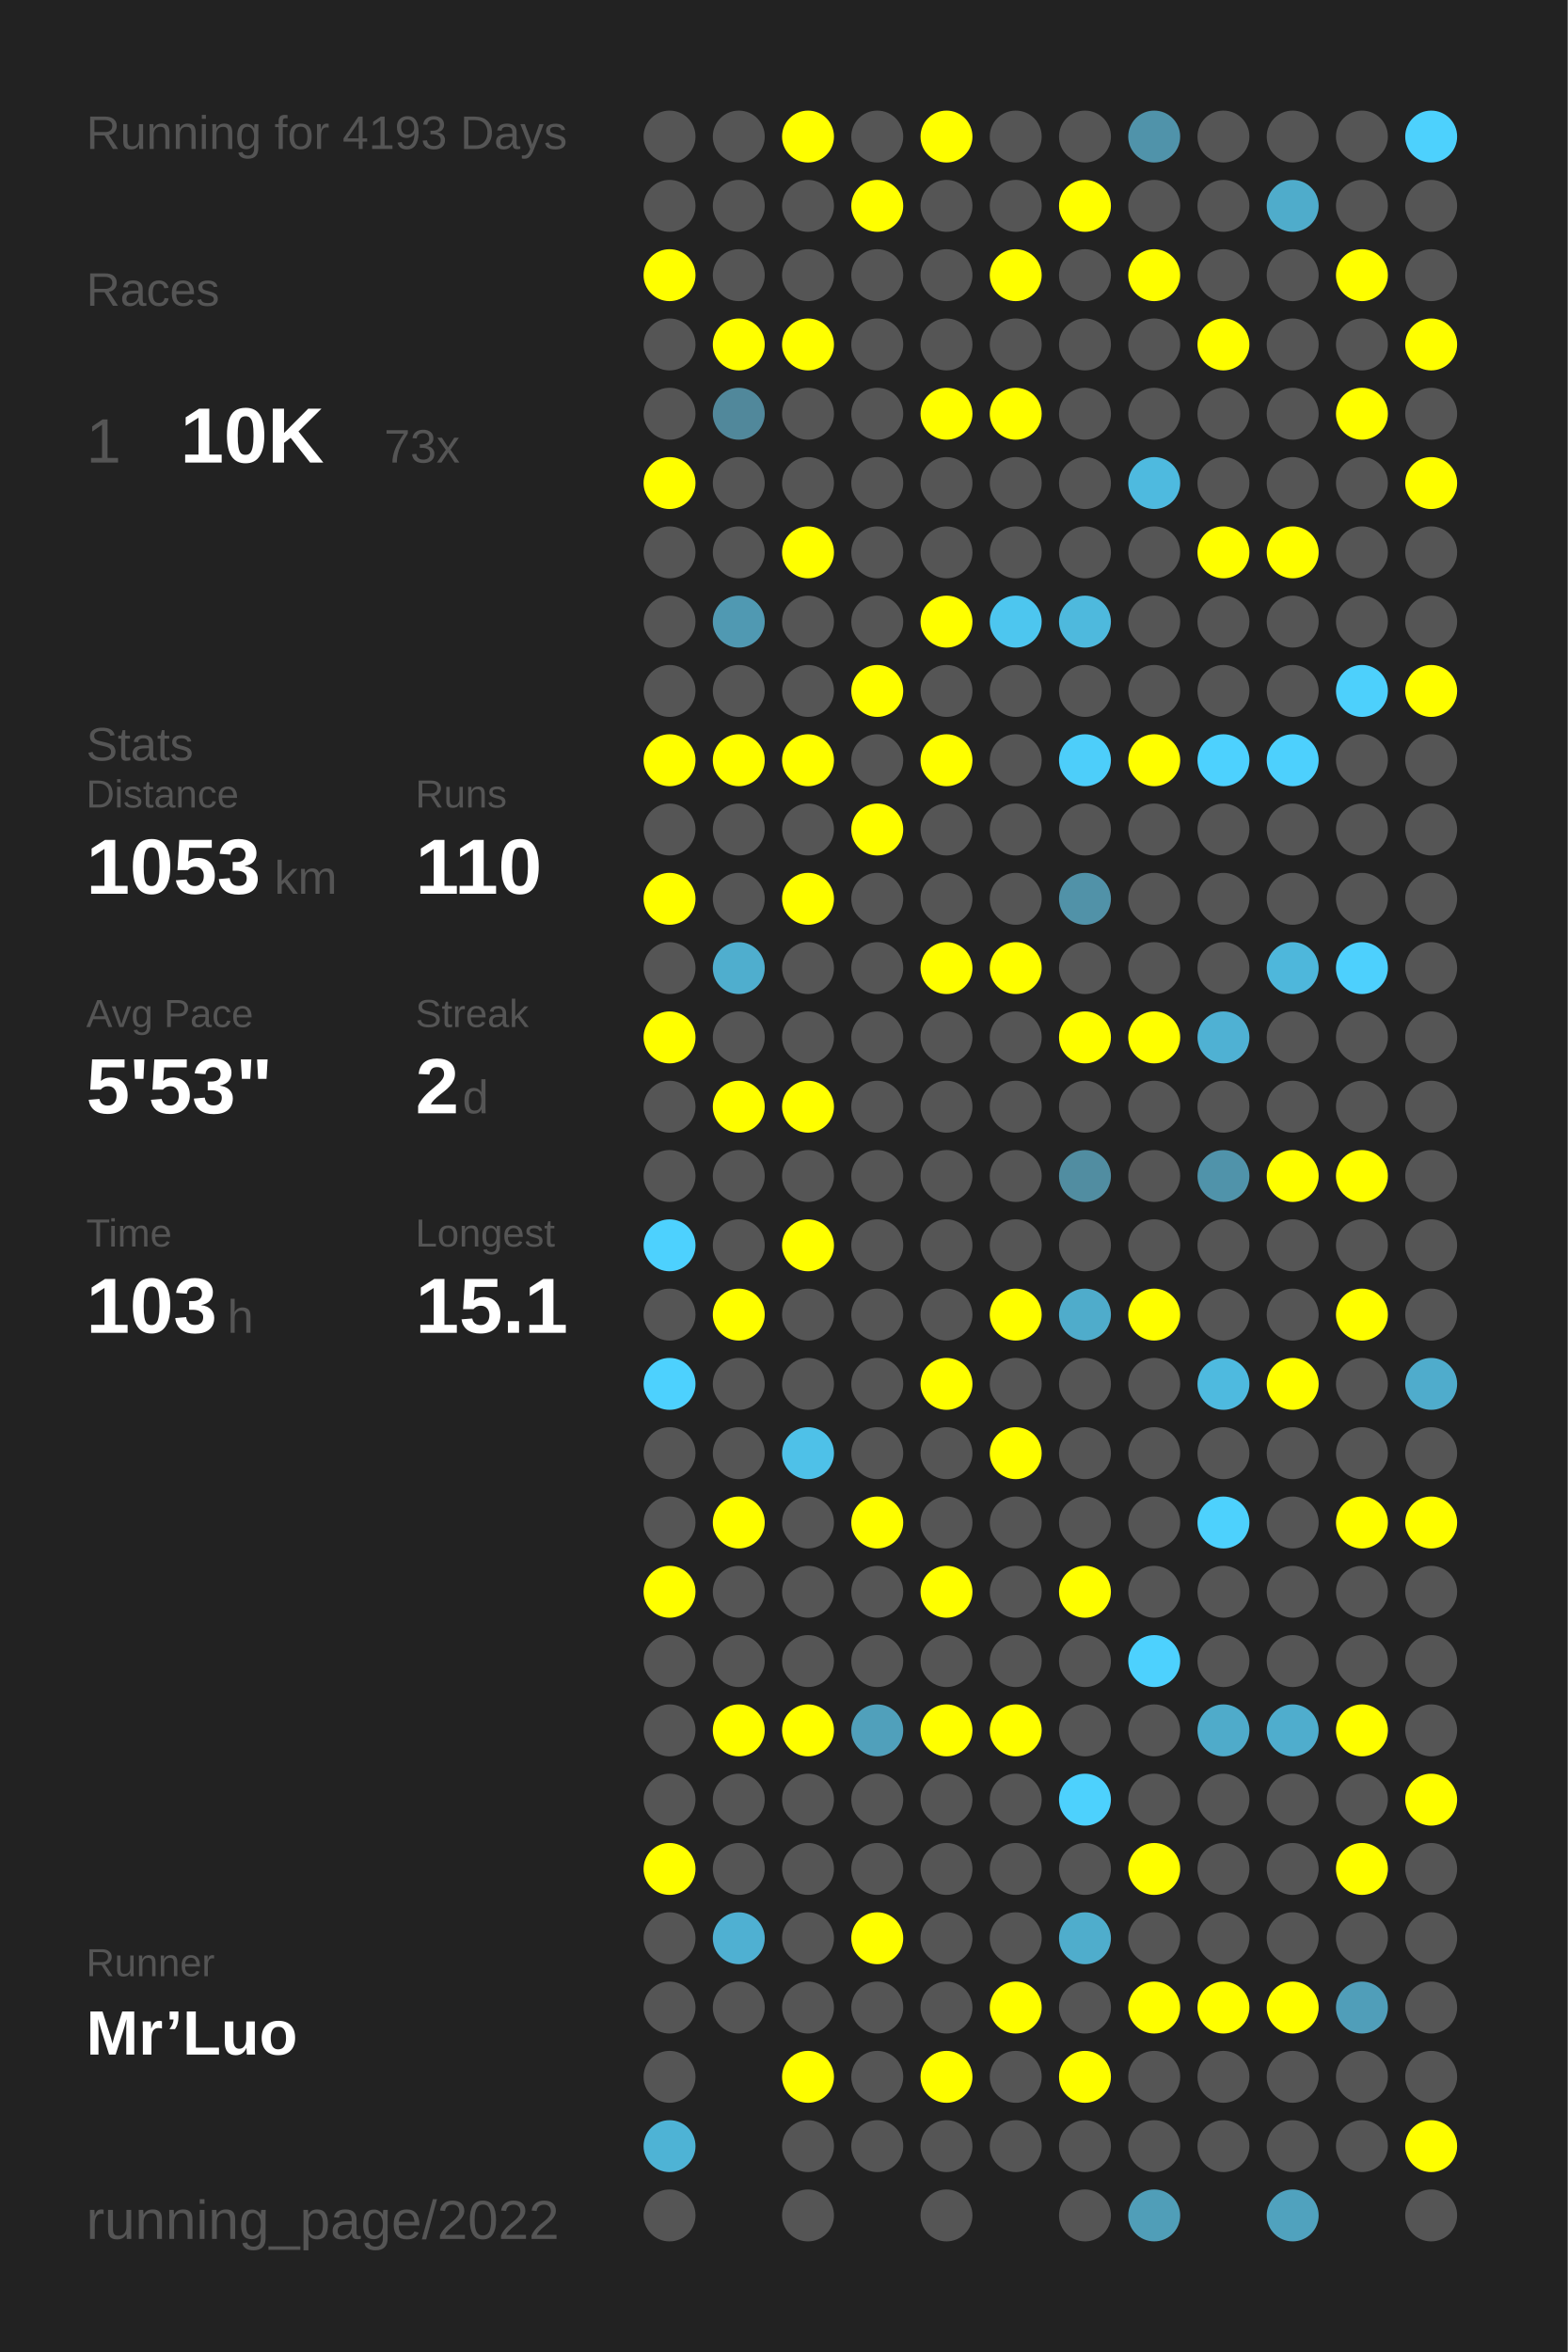
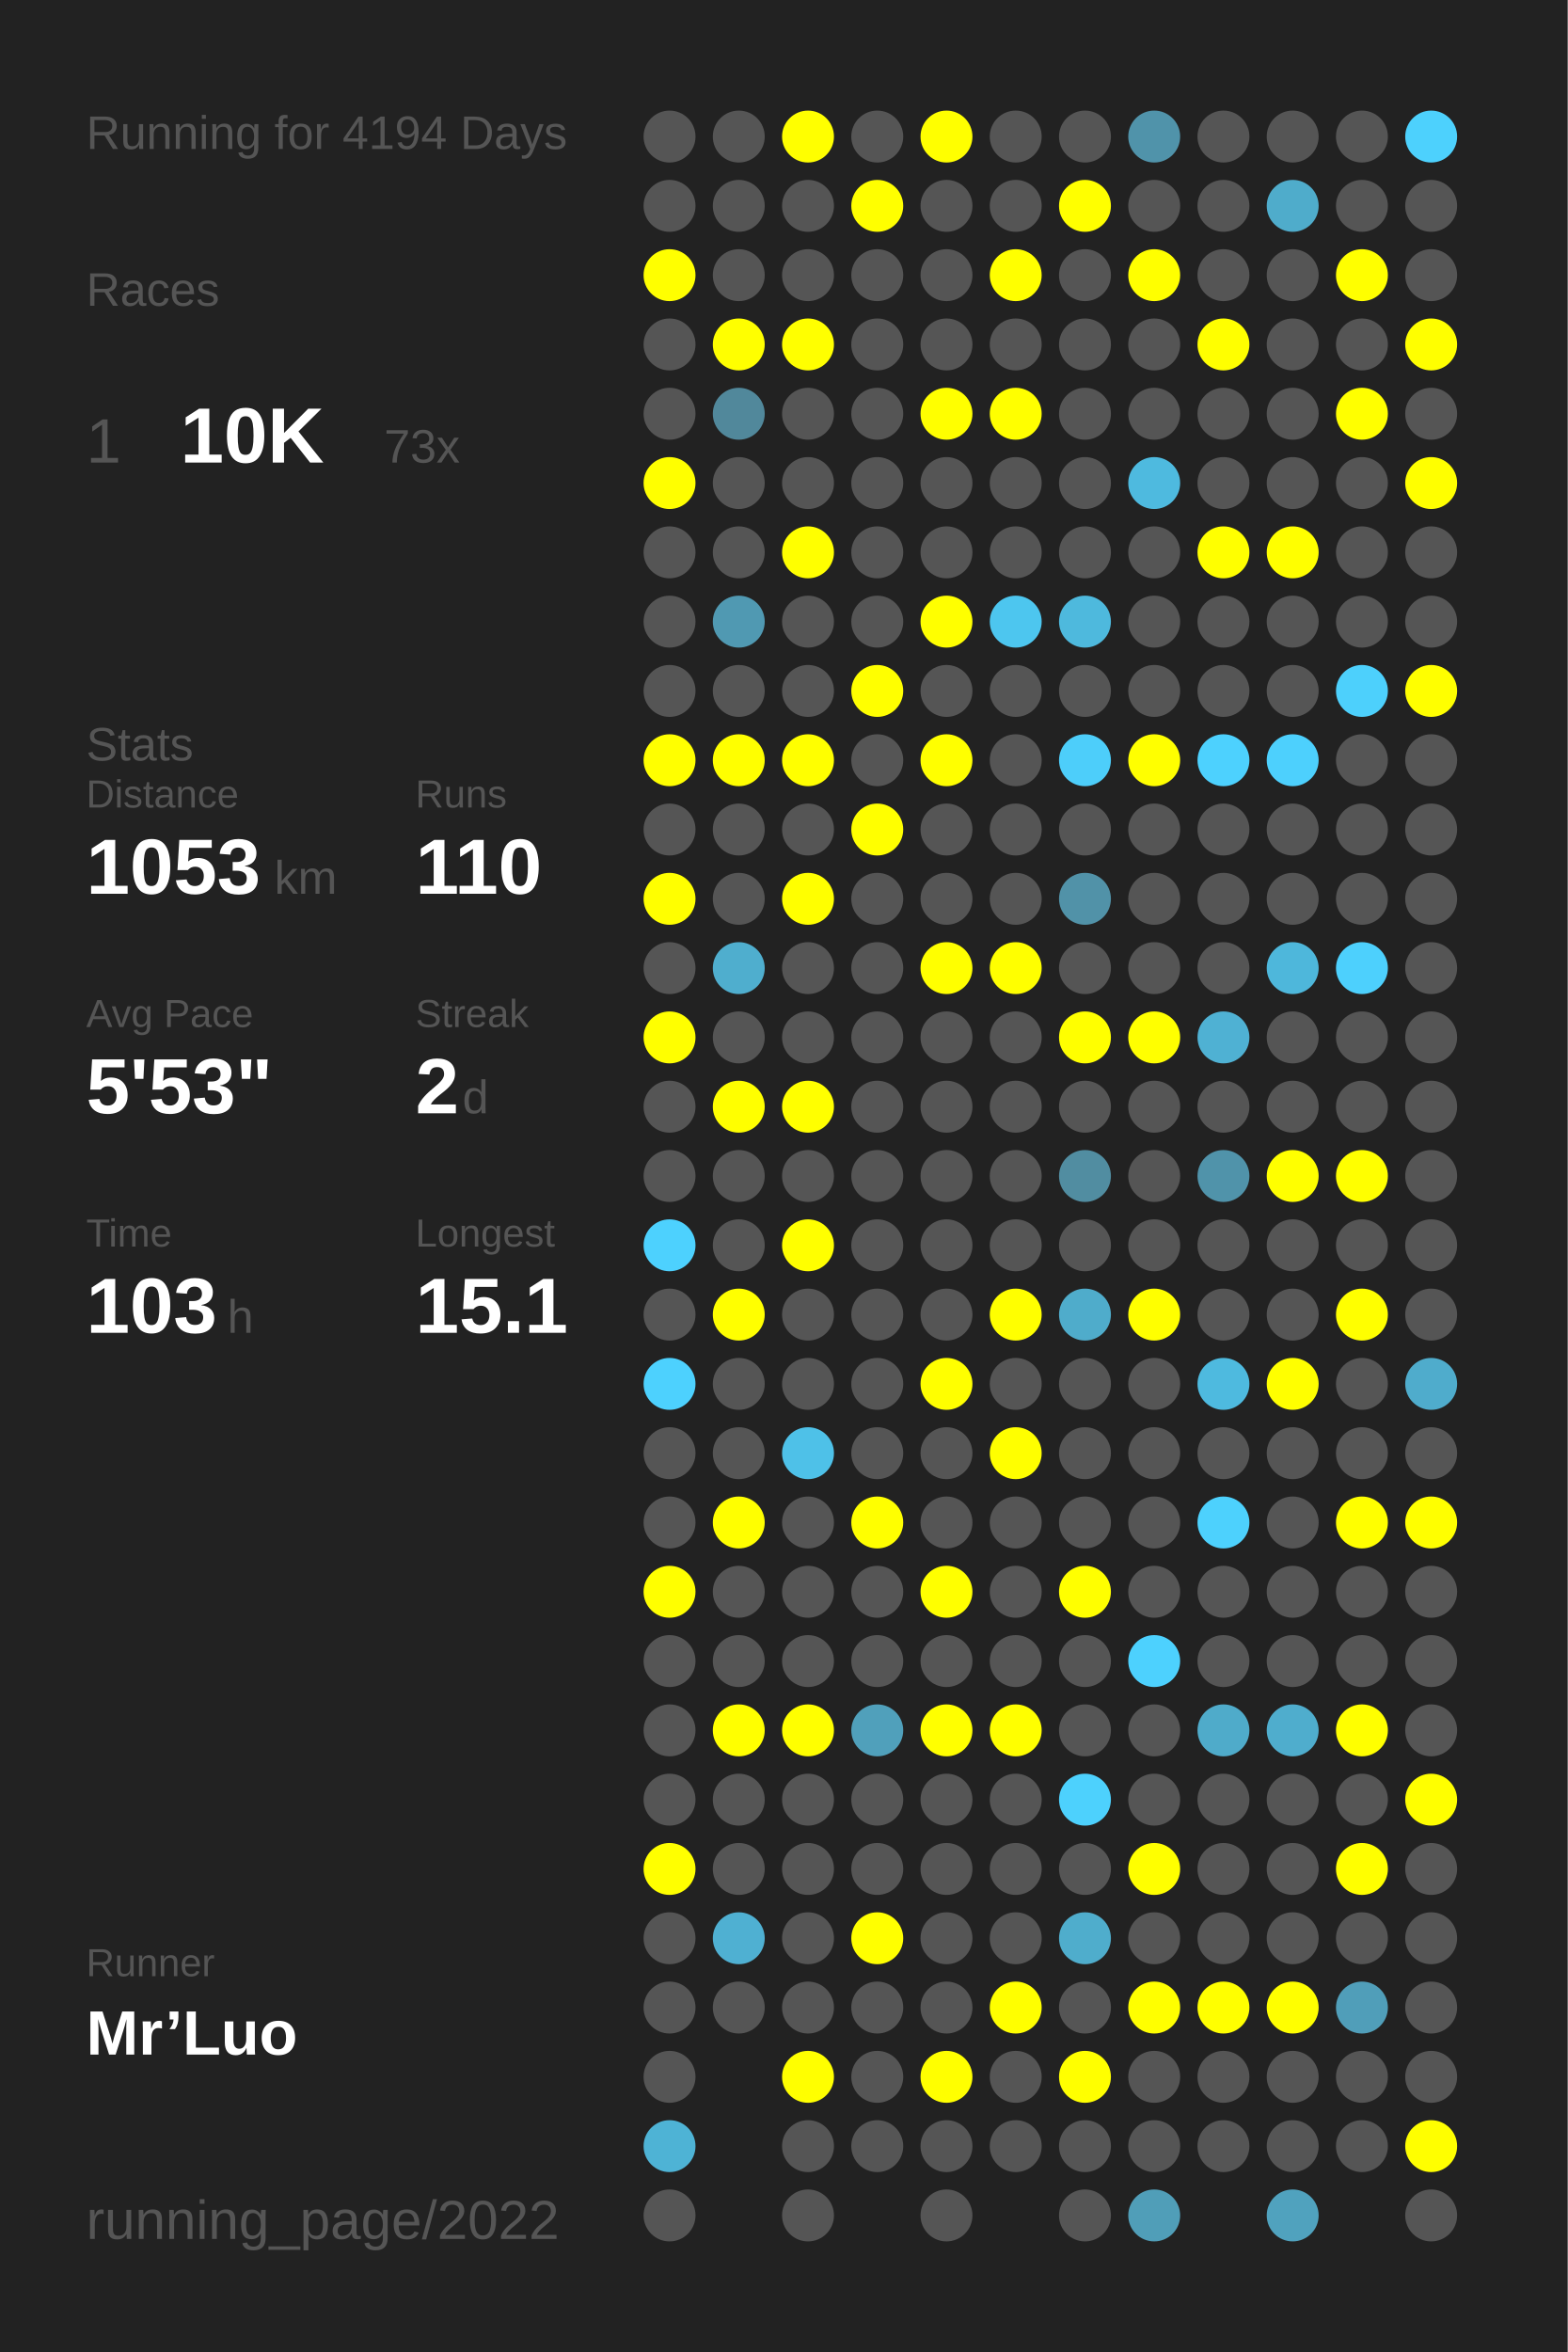
<svg xmlns="http://www.w3.org/2000/svg" baseProfile="full" height="300mm" version="1.1" viewBox="0,0,200,300" width="200mm">
  <defs />
  <rect fill="#222222" height="300" width="200" x="0" y="0" />
-   <text fill="#555555" style="font-size:6px; font-family:Arial;" x="11" y="19">Running for 4193 Days</text>
+   <text fill="#555555" style="font-size:6px; font-family:Arial;" x="11" y="19">Running for 4194 Days</text>
  <text fill="#555555" style="font-size:6px; font-family:Arial;" x="11" y="39">Races</text>
  <text fill="#555555" style="font-size:8px; font-family:Arial;" x="11" y="59">1</text>
  <text fill="#FFFFFF" style="font-size:10px; font-family:Arial; font-weight:bold;" x="23" y="59">10K</text>
  <text fill="#555555" style="font-size:6px; font-family:Arial;" x="49" y="59">73x</text>
  <text fill="#555555" style="font-size:6px; font-family:Arial;" x="11" y="97">Stats</text>
  <text fill="#555555" style="font-size:5px; font-family:Arial;" x="11" y="103">Distance</text>
  <text fill="#FFFFFF" style="font-size:10px; font-family:Arial; font-weight:bold;" x="11" y="114">1053</text>
  <text fill="#555555" style="font-size:6px; font-family:Arial;" x="35" y="114">km</text>
  <text fill="#555555" style="font-size:5px; font-family:Arial;" x="53" y="103">Runs</text>
  <text fill="#FFFFFF" style="font-size:10px; font-family:Arial; font-weight:bold;" x="53" y="114">110</text>
  <text fill="#555555" style="font-size:5px; font-family:Arial;" x="11" y="131">Avg Pace</text>
  <text fill="#FFFFFF" style="font-size:10px; font-family:Arial; font-weight:bold;" x="11" y="142">5'53"</text>
  <text fill="#555555" style="font-size:5px; font-family:Arial;" x="53" y="131">Streak</text>
  <text fill="#FFFFFF" style="font-size:10px; font-family:Arial; font-weight:bold;" x="53" y="142">2</text>
  <text fill="#555555" style="font-size:6px; font-family:Arial;" x="59" y="142">d</text>
  <text fill="#555555" style="font-size:5px; font-family:Arial;" x="11" y="159">Time</text>
  <text fill="#FFFFFF" style="font-size:10px; font-family:Arial; font-weight:bold;" x="11" y="170">103</text>
  <text fill="#555555" style="font-size:6px; font-family:Arial;" x="29" y="170">h</text>
  <text fill="#555555" style="font-size:5px; font-family:Arial;" x="53" y="159">Longest</text>
  <text fill="#FFFFFF" style="font-size:10px; font-family:Arial; font-weight:bold;" x="53" y="170">15.1</text>
  <text fill="#555555" style="font-size:5px; font-family:Arial;" x="11" y="252.065">Runner</text>
  <text fill="#FFFFFF" style="font-size:8px; font-family:Arial; font-weight:bold;" x="11" y="262.065">Mr’Luo</text>
  <text fill="#555555" style="font-size:7px; font-family:Arial;" x="11" y="285.581">running_page/2022</text>
  <circle cx="85.417" cy="17.419" fill="#555555" r="3.312" />
  <circle cx="85.417" cy="26.258" fill="#555555" r="3.312" />
  <circle cx="85.417" cy="35.097" fill="#FFFF00" r="3.312" />
  <circle cx="85.417" cy="43.935" fill="#555555" r="3.312" />
  <circle cx="85.417" cy="52.774" fill="#555555" r="3.312" />
  <circle cx="85.417" cy="61.613" fill="#FFFF00" r="3.312" />
  <circle cx="85.417" cy="70.452" fill="#555555" r="3.312" />
  <circle cx="85.417" cy="79.29" fill="#555555" r="3.312" />
  <circle cx="85.417" cy="88.129" fill="#555555" r="3.312" />
  <circle cx="85.417" cy="96.968" fill="#FFFF00" r="3.312" />
  <circle cx="85.417" cy="105.806" fill="#555555" r="3.312" />
  <circle cx="85.417" cy="114.645" fill="#FFFF00" r="3.312" />
  <circle cx="85.417" cy="123.484" fill="#555555" r="3.312" />
  <circle cx="85.417" cy="132.323" fill="#FFFF00" r="3.312" />
  <circle cx="85.417" cy="141.161" fill="#555555" r="3.312" />
  <circle cx="85.417" cy="150" fill="#555555" r="3.312" />
  <circle cx="85.417" cy="158.839" fill="#4dd1fe" r="3.312" />
  <circle cx="85.417" cy="167.677" fill="#555555" r="3.312" />
  <circle cx="85.417" cy="176.516" fill="#4dd1fe" r="3.312" />
  <circle cx="85.417" cy="185.355" fill="#555555" r="3.312" />
  <circle cx="85.417" cy="194.194" fill="#555555" r="3.312" />
  <circle cx="85.417" cy="203.032" fill="#FFFF00" r="3.312" />
  <circle cx="85.417" cy="211.871" fill="#555555" r="3.312" />
  <circle cx="85.417" cy="220.71" fill="#555555" r="3.312" />
  <circle cx="85.417" cy="229.548" fill="#555555" r="3.312" />
  <circle cx="85.417" cy="238.387" fill="#FFFF00" r="3.312" />
  <circle cx="85.417" cy="247.226" fill="#555555" r="3.312" />
  <circle cx="85.417" cy="256.065" fill="#555555" r="3.312" />
  <circle cx="85.417" cy="264.903" fill="#555555" r="3.312" />
  <circle cx="85.417" cy="273.742" fill="#4eb3d5" r="3.312" />
  <circle cx="85.417" cy="282.581" fill="#555555" r="3.312" />
  <circle cx="94.25" cy="17.419" fill="#555555" r="3.312" />
  <circle cx="94.25" cy="26.258" fill="#555555" r="3.312" />
  <circle cx="94.25" cy="35.097" fill="#555555" r="3.312" />
  <circle cx="94.25" cy="43.935" fill="#FFFF00" r="3.312" />
  <circle cx="94.25" cy="52.774" fill="#51889b" r="3.312" />
  <circle cx="94.25" cy="61.613" fill="#555555" r="3.312" />
  <circle cx="94.25" cy="70.452" fill="#555555" r="3.312" />
  <circle cx="94.25" cy="79.29" fill="#5099b2" r="3.312" />
  <circle cx="94.25" cy="88.129" fill="#555555" r="3.312" />
  <circle cx="94.25" cy="96.968" fill="#FFFF00" r="3.312" />
  <circle cx="94.25" cy="105.806" fill="#555555" r="3.312" />
  <circle cx="94.25" cy="114.645" fill="#555555" r="3.312" />
  <circle cx="94.25" cy="123.484" fill="#4faece" r="3.312" />
  <circle cx="94.25" cy="132.323" fill="#555555" r="3.312" />
  <circle cx="94.25" cy="141.161" fill="#FFFF00" r="3.312" />
  <circle cx="94.25" cy="150" fill="#555555" r="3.312" />
  <circle cx="94.25" cy="158.839" fill="#555555" r="3.312" />
  <circle cx="94.25" cy="167.677" fill="#FFFF00" r="3.312" />
  <circle cx="94.25" cy="176.516" fill="#555555" r="3.312" />
  <circle cx="94.25" cy="185.355" fill="#555555" r="3.312" />
  <circle cx="94.25" cy="194.194" fill="#FFFF00" r="3.312" />
  <circle cx="94.25" cy="203.032" fill="#555555" r="3.312" />
  <circle cx="94.25" cy="211.871" fill="#555555" r="3.312" />
  <circle cx="94.25" cy="220.71" fill="#FFFF00" r="3.312" />
  <circle cx="94.25" cy="229.548" fill="#555555" r="3.312" />
  <circle cx="94.25" cy="238.387" fill="#555555" r="3.312" />
  <circle cx="94.25" cy="247.226" fill="#4fb0d2" r="3.312" />
  <circle cx="94.25" cy="256.065" fill="#555555" r="3.312" />
  <circle cx="103.083" cy="17.419" fill="#FFFF00" r="3.312" />
  <circle cx="103.083" cy="26.258" fill="#555555" r="3.312" />
  <circle cx="103.083" cy="35.097" fill="#555555" r="3.312" />
  <circle cx="103.083" cy="43.935" fill="#FFFF00" r="3.312" />
  <circle cx="103.083" cy="52.774" fill="#555555" r="3.312" />
  <circle cx="103.083" cy="61.613" fill="#555555" r="3.312" />
  <circle cx="103.083" cy="70.452" fill="#FFFF00" r="3.312" />
  <circle cx="103.083" cy="79.29" fill="#555555" r="3.312" />
  <circle cx="103.083" cy="88.129" fill="#555555" r="3.312" />
  <circle cx="103.083" cy="96.968" fill="#FFFF00" r="3.312" />
  <circle cx="103.083" cy="105.806" fill="#555555" r="3.312" />
  <circle cx="103.083" cy="114.645" fill="#FFFF00" r="3.312" />
  <circle cx="103.083" cy="123.484" fill="#555555" r="3.312" />
  <circle cx="103.083" cy="132.323" fill="#555555" r="3.312" />
  <circle cx="103.083" cy="141.161" fill="#FFFF00" r="3.312" />
  <circle cx="103.083" cy="150" fill="#555555" r="3.312" />
  <circle cx="103.083" cy="158.839" fill="#FFFF00" r="3.312" />
  <circle cx="103.083" cy="167.677" fill="#555555" r="3.312" />
  <circle cx="103.083" cy="176.516" fill="#555555" r="3.312" />
  <circle cx="103.083" cy="185.355" fill="#4ec1e8" r="3.312" />
  <circle cx="103.083" cy="194.194" fill="#555555" r="3.312" />
  <circle cx="103.083" cy="203.032" fill="#555555" r="3.312" />
  <circle cx="103.083" cy="211.871" fill="#555555" r="3.312" />
  <circle cx="103.083" cy="220.71" fill="#FFFF00" r="3.312" />
  <circle cx="103.083" cy="229.548" fill="#555555" r="3.312" />
  <circle cx="103.083" cy="238.387" fill="#555555" r="3.312" />
  <circle cx="103.083" cy="247.226" fill="#555555" r="3.312" />
  <circle cx="103.083" cy="256.065" fill="#555555" r="3.312" />
  <circle cx="103.083" cy="264.903" fill="#FFFF00" r="3.312" />
  <circle cx="103.083" cy="273.742" fill="#555555" r="3.312" />
  <circle cx="103.083" cy="282.581" fill="#555555" r="3.312" />
  <circle cx="111.917" cy="17.419" fill="#555555" r="3.312" />
  <circle cx="111.917" cy="26.258" fill="#FFFF00" r="3.312" />
  <circle cx="111.917" cy="35.097" fill="#555555" r="3.312" />
  <circle cx="111.917" cy="43.935" fill="#555555" r="3.312" />
  <circle cx="111.917" cy="52.774" fill="#555555" r="3.312" />
  <circle cx="111.917" cy="61.613" fill="#555555" r="3.312" />
  <circle cx="111.917" cy="70.452" fill="#555555" r="3.312" />
  <circle cx="111.917" cy="79.29" fill="#555555" r="3.312" />
  <circle cx="111.917" cy="88.129" fill="#FFFF00" r="3.312" />
  <circle cx="111.917" cy="96.968" fill="#555555" r="3.312" />
  <circle cx="111.917" cy="105.806" fill="#FFFF00" r="3.312" />
  <circle cx="111.917" cy="114.645" fill="#555555" r="3.312" />
  <circle cx="111.917" cy="123.484" fill="#555555" r="3.312" />
  <circle cx="111.917" cy="132.323" fill="#555555" r="3.312" />
  <circle cx="111.917" cy="141.161" fill="#555555" r="3.312" />
  <circle cx="111.917" cy="150" fill="#555555" r="3.312" />
  <circle cx="111.917" cy="158.839" fill="#555555" r="3.312" />
  <circle cx="111.917" cy="167.677" fill="#555555" r="3.312" />
  <circle cx="111.917" cy="176.516" fill="#555555" r="3.312" />
  <circle cx="111.917" cy="185.355" fill="#555555" r="3.312" />
  <circle cx="111.917" cy="194.194" fill="#FFFF00" r="3.312" />
  <circle cx="111.917" cy="203.032" fill="#555555" r="3.312" />
  <circle cx="111.917" cy="211.871" fill="#555555" r="3.312" />
  <circle cx="111.917" cy="220.71" fill="#50a0bb" r="3.312" />
  <circle cx="111.917" cy="229.548" fill="#555555" r="3.312" />
  <circle cx="111.917" cy="238.387" fill="#555555" r="3.312" />
  <circle cx="111.917" cy="247.226" fill="#FFFF00" r="3.312" />
  <circle cx="111.917" cy="256.065" fill="#555555" r="3.312" />
  <circle cx="111.917" cy="264.903" fill="#555555" r="3.312" />
  <circle cx="111.917" cy="273.742" fill="#555555" r="3.312" />
  <circle cx="120.75" cy="17.419" fill="#FFFF00" r="3.312" />
  <circle cx="120.75" cy="26.258" fill="#555555" r="3.312" />
  <circle cx="120.75" cy="35.097" fill="#555555" r="3.312" />
  <circle cx="120.75" cy="43.935" fill="#555555" r="3.312" />
  <circle cx="120.75" cy="52.774" fill="#FFFF00" r="3.312" />
  <circle cx="120.75" cy="61.613" fill="#555555" r="3.312" />
  <circle cx="120.75" cy="70.452" fill="#555555" r="3.312" />
  <circle cx="120.75" cy="79.29" fill="#FFFF00" r="3.312" />
  <circle cx="120.75" cy="88.129" fill="#555555" r="3.312" />
  <circle cx="120.75" cy="96.968" fill="#FFFF00" r="3.312" />
  <circle cx="120.75" cy="105.806" fill="#555555" r="3.312" />
  <circle cx="120.75" cy="114.645" fill="#555555" r="3.312" />
  <circle cx="120.75" cy="123.484" fill="#FFFF00" r="3.312" />
  <circle cx="120.75" cy="132.323" fill="#555555" r="3.312" />
  <circle cx="120.75" cy="141.161" fill="#555555" r="3.312" />
  <circle cx="120.75" cy="150" fill="#555555" r="3.312" />
  <circle cx="120.75" cy="158.839" fill="#555555" r="3.312" />
  <circle cx="120.75" cy="167.677" fill="#555555" r="3.312" />
  <circle cx="120.75" cy="176.516" fill="#FFFF00" r="3.312" />
  <circle cx="120.75" cy="185.355" fill="#555555" r="3.312" />
  <circle cx="120.75" cy="194.194" fill="#555555" r="3.312" />
  <circle cx="120.75" cy="203.032" fill="#FFFF00" r="3.312" />
  <circle cx="120.75" cy="211.871" fill="#555555" r="3.312" />
  <circle cx="120.75" cy="220.71" fill="#FFFF00" r="3.312" />
  <circle cx="120.75" cy="229.548" fill="#555555" r="3.312" />
  <circle cx="120.75" cy="238.387" fill="#555555" r="3.312" />
  <circle cx="120.75" cy="247.226" fill="#555555" r="3.312" />
  <circle cx="120.75" cy="256.065" fill="#555555" r="3.312" />
  <circle cx="120.75" cy="264.903" fill="#FFFF00" r="3.312" />
  <circle cx="120.75" cy="273.742" fill="#555555" r="3.312" />
  <circle cx="120.75" cy="282.581" fill="#555555" r="3.312" />
  <circle cx="129.583" cy="17.419" fill="#555555" r="3.312" />
  <circle cx="129.583" cy="26.258" fill="#555555" r="3.312" />
  <circle cx="129.583" cy="35.097" fill="#FFFF00" r="3.312" />
  <circle cx="129.583" cy="43.935" fill="#555555" r="3.312" />
  <circle cx="129.583" cy="52.774" fill="#FFFF00" r="3.312" />
  <circle cx="129.583" cy="61.613" fill="#555555" r="3.312" />
  <circle cx="129.583" cy="70.452" fill="#555555" r="3.312" />
  <circle cx="129.583" cy="79.29" fill="#4dc6ef" r="3.312" />
  <circle cx="129.583" cy="88.129" fill="#555555" r="3.312" />
  <circle cx="129.583" cy="96.968" fill="#555555" r="3.312" />
  <circle cx="129.583" cy="105.806" fill="#555555" r="3.312" />
  <circle cx="129.583" cy="114.645" fill="#555555" r="3.312" />
  <circle cx="129.583" cy="123.484" fill="#FFFF00" r="3.312" />
  <circle cx="129.583" cy="132.323" fill="#555555" r="3.312" />
  <circle cx="129.583" cy="141.161" fill="#555555" r="3.312" />
  <circle cx="129.583" cy="150" fill="#555555" r="3.312" />
  <circle cx="129.583" cy="158.839" fill="#555555" r="3.312" />
  <circle cx="129.583" cy="167.677" fill="#FFFF00" r="3.312" />
  <circle cx="129.583" cy="176.516" fill="#555555" r="3.312" />
  <circle cx="129.583" cy="185.355" fill="#FFFF00" r="3.312" />
  <circle cx="129.583" cy="194.194" fill="#555555" r="3.312" />
  <circle cx="129.583" cy="203.032" fill="#555555" r="3.312" />
  <circle cx="129.583" cy="211.871" fill="#555555" r="3.312" />
  <circle cx="129.583" cy="220.71" fill="#FFFF00" r="3.312" />
  <circle cx="129.583" cy="229.548" fill="#555555" r="3.312" />
  <circle cx="129.583" cy="238.387" fill="#555555" r="3.312" />
  <circle cx="129.583" cy="247.226" fill="#555555" r="3.312" />
  <circle cx="129.583" cy="256.065" fill="#FFFF00" r="3.312" />
  <circle cx="129.583" cy="264.903" fill="#555555" r="3.312" />
  <circle cx="129.583" cy="273.742" fill="#555555" r="3.312" />
  <circle cx="138.417" cy="17.419" fill="#555555" r="3.312" />
  <circle cx="138.417" cy="26.258" fill="#FFFF00" r="3.312" />
  <circle cx="138.417" cy="35.097" fill="#555555" r="3.312" />
  <circle cx="138.417" cy="43.935" fill="#555555" r="3.312" />
  <circle cx="138.417" cy="52.774" fill="#555555" r="3.312" />
  <circle cx="138.417" cy="61.613" fill="#555555" r="3.312" />
  <circle cx="138.417" cy="70.452" fill="#555555" r="3.312" />
  <circle cx="138.417" cy="79.29" fill="#4eb9dd" r="3.312" />
  <circle cx="138.417" cy="88.129" fill="#555555" r="3.312" />
  <circle cx="138.417" cy="96.968" fill="#4dcefa" r="3.312" />
  <circle cx="138.417" cy="105.806" fill="#555555" r="3.312" />
  <circle cx="138.417" cy="114.645" fill="#5192a8" r="3.312" />
  <circle cx="138.417" cy="123.484" fill="#555555" r="3.312" />
  <circle cx="138.417" cy="132.323" fill="#FFFF00" r="3.312" />
  <circle cx="138.417" cy="141.161" fill="#555555" r="3.312" />
  <circle cx="138.417" cy="150" fill="#518da1" r="3.312" />
  <circle cx="138.417" cy="158.839" fill="#555555" r="3.312" />
  <circle cx="138.417" cy="167.677" fill="#4faccb" r="3.312" />
  <circle cx="138.417" cy="176.516" fill="#555555" r="3.312" />
  <circle cx="138.417" cy="185.355" fill="#555555" r="3.312" />
  <circle cx="138.417" cy="194.194" fill="#555555" r="3.312" />
  <circle cx="138.417" cy="203.032" fill="#FFFF00" r="3.312" />
  <circle cx="138.417" cy="211.871" fill="#555555" r="3.312" />
  <circle cx="138.417" cy="220.71" fill="#555555" r="3.312" />
  <circle cx="138.417" cy="229.548" fill="#4dd1fd" r="3.312" />
  <circle cx="138.417" cy="238.387" fill="#555555" r="3.312" />
  <circle cx="138.417" cy="247.226" fill="#4fadcc" r="3.312" />
  <circle cx="138.417" cy="256.065" fill="#555555" r="3.312" />
  <circle cx="138.417" cy="264.903" fill="#FFFF00" r="3.312" />
  <circle cx="138.417" cy="273.742" fill="#555555" r="3.312" />
  <circle cx="138.417" cy="282.581" fill="#555555" r="3.312" />
  <circle cx="147.25" cy="17.419" fill="#5093aa" r="3.312" />
  <circle cx="147.25" cy="26.258" fill="#555555" r="3.312" />
  <circle cx="147.25" cy="35.097" fill="#FFFF00" r="3.312" />
  <circle cx="147.25" cy="43.935" fill="#555555" r="3.312" />
  <circle cx="147.25" cy="52.774" fill="#555555" r="3.312" />
  <circle cx="147.25" cy="61.613" fill="#4ebadf" r="3.312" />
  <circle cx="147.25" cy="70.452" fill="#555555" r="3.312" />
  <circle cx="147.25" cy="79.29" fill="#555555" r="3.312" />
  <circle cx="147.25" cy="88.129" fill="#555555" r="3.312" />
  <circle cx="147.25" cy="96.968" fill="#FFFF00" r="3.312" />
  <circle cx="147.25" cy="105.806" fill="#555555" r="3.312" />
  <circle cx="147.25" cy="114.645" fill="#555555" r="3.312" />
  <circle cx="147.25" cy="123.484" fill="#555555" r="3.312" />
  <circle cx="147.25" cy="132.323" fill="#FFFF00" r="3.312" />
  <circle cx="147.25" cy="141.161" fill="#555555" r="3.312" />
  <circle cx="147.25" cy="150" fill="#555555" r="3.312" />
  <circle cx="147.25" cy="158.839" fill="#555555" r="3.312" />
  <circle cx="147.25" cy="167.677" fill="#FFFF00" r="3.312" />
  <circle cx="147.25" cy="176.516" fill="#555555" r="3.312" />
  <circle cx="147.25" cy="185.355" fill="#555555" r="3.312" />
  <circle cx="147.25" cy="194.194" fill="#555555" r="3.312" />
  <circle cx="147.25" cy="203.032" fill="#555555" r="3.312" />
  <circle cx="147.25" cy="211.871" fill="#4dd1fe" r="3.312" />
  <circle cx="147.25" cy="220.71" fill="#555555" r="3.312" />
  <circle cx="147.25" cy="229.548" fill="#555555" r="3.312" />
  <circle cx="147.25" cy="238.387" fill="#FFFF00" r="3.312" />
  <circle cx="147.25" cy="247.226" fill="#555555" r="3.312" />
  <circle cx="147.25" cy="256.065" fill="#FFFF00" r="3.312" />
  <circle cx="147.25" cy="264.903" fill="#555555" r="3.312" />
  <circle cx="147.25" cy="273.742" fill="#555555" r="3.312" />
  <circle cx="147.25" cy="282.581" fill="#509eb8" r="3.312" />
  <circle cx="156.083" cy="17.419" fill="#555555" r="3.312" />
  <circle cx="156.083" cy="26.258" fill="#555555" r="3.312" />
  <circle cx="156.083" cy="35.097" fill="#555555" r="3.312" />
  <circle cx="156.083" cy="43.935" fill="#FFFF00" r="3.312" />
  <circle cx="156.083" cy="52.774" fill="#555555" r="3.312" />
  <circle cx="156.083" cy="61.613" fill="#555555" r="3.312" />
  <circle cx="156.083" cy="70.452" fill="#FFFF00" r="3.312" />
  <circle cx="156.083" cy="79.29" fill="#555555" r="3.312" />
  <circle cx="156.083" cy="88.129" fill="#555555" r="3.312" />
  <circle cx="156.083" cy="96.968" fill="#4dd1fe" r="3.312" />
  <circle cx="156.083" cy="105.806" fill="#555555" r="3.312" />
  <circle cx="156.083" cy="114.645" fill="#555555" r="3.312" />
  <circle cx="156.083" cy="123.484" fill="#555555" r="3.312" />
  <circle cx="156.083" cy="132.323" fill="#4fb1d3" r="3.312" />
  <circle cx="156.083" cy="141.161" fill="#555555" r="3.312" />
  <circle cx="156.083" cy="150" fill="#5093aa" r="3.312" />
  <circle cx="156.083" cy="158.839" fill="#555555" r="3.312" />
  <circle cx="156.083" cy="167.677" fill="#555555" r="3.312" />
  <circle cx="156.083" cy="176.516" fill="#4ebadf" r="3.312" />
  <circle cx="156.083" cy="185.355" fill="#555555" r="3.312" />
  <circle cx="156.083" cy="194.194" fill="#4dd1fd" r="3.312" />
  <circle cx="156.083" cy="203.032" fill="#555555" r="3.312" />
  <circle cx="156.083" cy="211.871" fill="#555555" r="3.312" />
  <circle cx="156.083" cy="220.71" fill="#4fabca" r="3.312" />
  <circle cx="156.083" cy="229.548" fill="#555555" r="3.312" />
  <circle cx="156.083" cy="238.387" fill="#555555" r="3.312" />
  <circle cx="156.083" cy="247.226" fill="#555555" r="3.312" />
  <circle cx="156.083" cy="256.065" fill="#FFFF00" r="3.312" />
  <circle cx="156.083" cy="264.903" fill="#555555" r="3.312" />
  <circle cx="156.083" cy="273.742" fill="#555555" r="3.312" />
  <circle cx="164.917" cy="17.419" fill="#555555" r="3.312" />
  <circle cx="164.917" cy="26.258" fill="#4faccb" r="3.312" />
  <circle cx="164.917" cy="35.097" fill="#555555" r="3.312" />
  <circle cx="164.917" cy="43.935" fill="#555555" r="3.312" />
  <circle cx="164.917" cy="52.774" fill="#555555" r="3.312" />
  <circle cx="164.917" cy="61.613" fill="#555555" r="3.312" />
  <circle cx="164.917" cy="70.452" fill="#FFFF00" r="3.312" />
  <circle cx="164.917" cy="79.29" fill="#555555" r="3.312" />
  <circle cx="164.917" cy="88.129" fill="#555555" r="3.312" />
  <circle cx="164.917" cy="96.968" fill="#4dd0fd" r="3.312" />
  <circle cx="164.917" cy="105.806" fill="#555555" r="3.312" />
  <circle cx="164.917" cy="114.645" fill="#555555" r="3.312" />
  <circle cx="164.917" cy="123.484" fill="#4eb7db" r="3.312" />
  <circle cx="164.917" cy="132.323" fill="#555555" r="3.312" />
  <circle cx="164.917" cy="141.161" fill="#555555" r="3.312" />
  <circle cx="164.917" cy="150" fill="#FFFF00" r="3.312" />
  <circle cx="164.917" cy="158.839" fill="#555555" r="3.312" />
  <circle cx="164.917" cy="167.677" fill="#555555" r="3.312" />
  <circle cx="164.917" cy="176.516" fill="#FFFF00" r="3.312" />
  <circle cx="164.917" cy="185.355" fill="#555555" r="3.312" />
  <circle cx="164.917" cy="194.194" fill="#555555" r="3.312" />
  <circle cx="164.917" cy="203.032" fill="#555555" r="3.312" />
  <circle cx="164.917" cy="211.871" fill="#555555" r="3.312" />
  <circle cx="164.917" cy="220.71" fill="#4fadcd" r="3.312" />
  <circle cx="164.917" cy="229.548" fill="#555555" r="3.312" />
  <circle cx="164.917" cy="238.387" fill="#555555" r="3.312" />
  <circle cx="164.917" cy="247.226" fill="#555555" r="3.312" />
  <circle cx="164.917" cy="256.065" fill="#FFFF00" r="3.312" />
  <circle cx="164.917" cy="264.903" fill="#555555" r="3.312" />
  <circle cx="164.917" cy="273.742" fill="#555555" r="3.312" />
  <circle cx="164.917" cy="282.581" fill="#50a2be" r="3.312" />
  <circle cx="173.75" cy="17.419" fill="#555555" r="3.312" />
  <circle cx="173.75" cy="26.258" fill="#555555" r="3.312" />
  <circle cx="173.75" cy="35.097" fill="#FFFF00" r="3.312" />
  <circle cx="173.75" cy="43.935" fill="#555555" r="3.312" />
  <circle cx="173.75" cy="52.774" fill="#FFFF00" r="3.312" />
  <circle cx="173.75" cy="61.613" fill="#555555" r="3.312" />
  <circle cx="173.75" cy="70.452" fill="#555555" r="3.312" />
  <circle cx="173.75" cy="79.29" fill="#555555" r="3.312" />
  <circle cx="173.75" cy="88.129" fill="#4dd0fc" r="3.312" />
  <circle cx="173.75" cy="96.968" fill="#555555" r="3.312" />
  <circle cx="173.75" cy="105.806" fill="#555555" r="3.312" />
  <circle cx="173.75" cy="114.645" fill="#555555" r="3.312" />
  <circle cx="173.75" cy="123.484" fill="#4dd0fd" r="3.312" />
  <circle cx="173.75" cy="132.323" fill="#555555" r="3.312" />
  <circle cx="173.75" cy="141.161" fill="#555555" r="3.312" />
  <circle cx="173.75" cy="150" fill="#FFFF00" r="3.312" />
  <circle cx="173.75" cy="158.839" fill="#555555" r="3.312" />
  <circle cx="173.75" cy="167.677" fill="#FFFF00" r="3.312" />
  <circle cx="173.75" cy="176.516" fill="#555555" r="3.312" />
  <circle cx="173.75" cy="185.355" fill="#555555" r="3.312" />
  <circle cx="173.75" cy="194.194" fill="#FFFF00" r="3.312" />
  <circle cx="173.75" cy="203.032" fill="#555555" r="3.312" />
  <circle cx="173.75" cy="211.871" fill="#555555" r="3.312" />
  <circle cx="173.75" cy="220.71" fill="#FFFF00" r="3.312" />
  <circle cx="173.75" cy="229.548" fill="#555555" r="3.312" />
  <circle cx="173.75" cy="238.387" fill="#FFFF00" r="3.312" />
  <circle cx="173.75" cy="247.226" fill="#555555" r="3.312" />
  <circle cx="173.75" cy="256.065" fill="#509eb9" r="3.312" />
  <circle cx="173.75" cy="264.903" fill="#555555" r="3.312" />
  <circle cx="173.75" cy="273.742" fill="#555555" r="3.312" />
  <circle cx="182.583" cy="17.419" fill="#4dd1fd" r="3.312" />
  <circle cx="182.583" cy="26.258" fill="#555555" r="3.312" />
  <circle cx="182.583" cy="35.097" fill="#555555" r="3.312" />
  <circle cx="182.583" cy="43.935" fill="#FFFF00" r="3.312" />
  <circle cx="182.583" cy="52.774" fill="#555555" r="3.312" />
  <circle cx="182.583" cy="61.613" fill="#FFFF00" r="3.312" />
  <circle cx="182.583" cy="70.452" fill="#555555" r="3.312" />
  <circle cx="182.583" cy="79.29" fill="#555555" r="3.312" />
  <circle cx="182.583" cy="88.129" fill="#FFFF00" r="3.312" />
  <circle cx="182.583" cy="96.968" fill="#555555" r="3.312" />
  <circle cx="182.583" cy="105.806" fill="#555555" r="3.312" />
  <circle cx="182.583" cy="114.645" fill="#555555" r="3.312" />
  <circle cx="182.583" cy="123.484" fill="#555555" r="3.312" />
  <circle cx="182.583" cy="132.323" fill="#555555" r="3.312" />
  <circle cx="182.583" cy="141.161" fill="#555555" r="3.312" />
  <circle cx="182.583" cy="150" fill="#555555" r="3.312" />
  <circle cx="182.583" cy="158.839" fill="#555555" r="3.312" />
  <circle cx="182.583" cy="167.677" fill="#555555" r="3.312" />
  <circle cx="182.583" cy="176.516" fill="#4faccc" r="3.312" />
  <circle cx="182.583" cy="185.355" fill="#555555" r="3.312" />
  <circle cx="182.583" cy="194.194" fill="#FFFF00" r="3.312" />
  <circle cx="182.583" cy="203.032" fill="#555555" r="3.312" />
  <circle cx="182.583" cy="211.871" fill="#555555" r="3.312" />
  <circle cx="182.583" cy="220.71" fill="#555555" r="3.312" />
  <circle cx="182.583" cy="229.548" fill="#FFFF00" r="3.312" />
  <circle cx="182.583" cy="238.387" fill="#555555" r="3.312" />
  <circle cx="182.583" cy="247.226" fill="#555555" r="3.312" />
  <circle cx="182.583" cy="256.065" fill="#555555" r="3.312" />
  <circle cx="182.583" cy="264.903" fill="#555555" r="3.312" />
  <circle cx="182.583" cy="273.742" fill="#FFFF00" r="3.312" />
  <circle cx="182.583" cy="282.581" fill="#555555" r="3.312" />
</svg>
